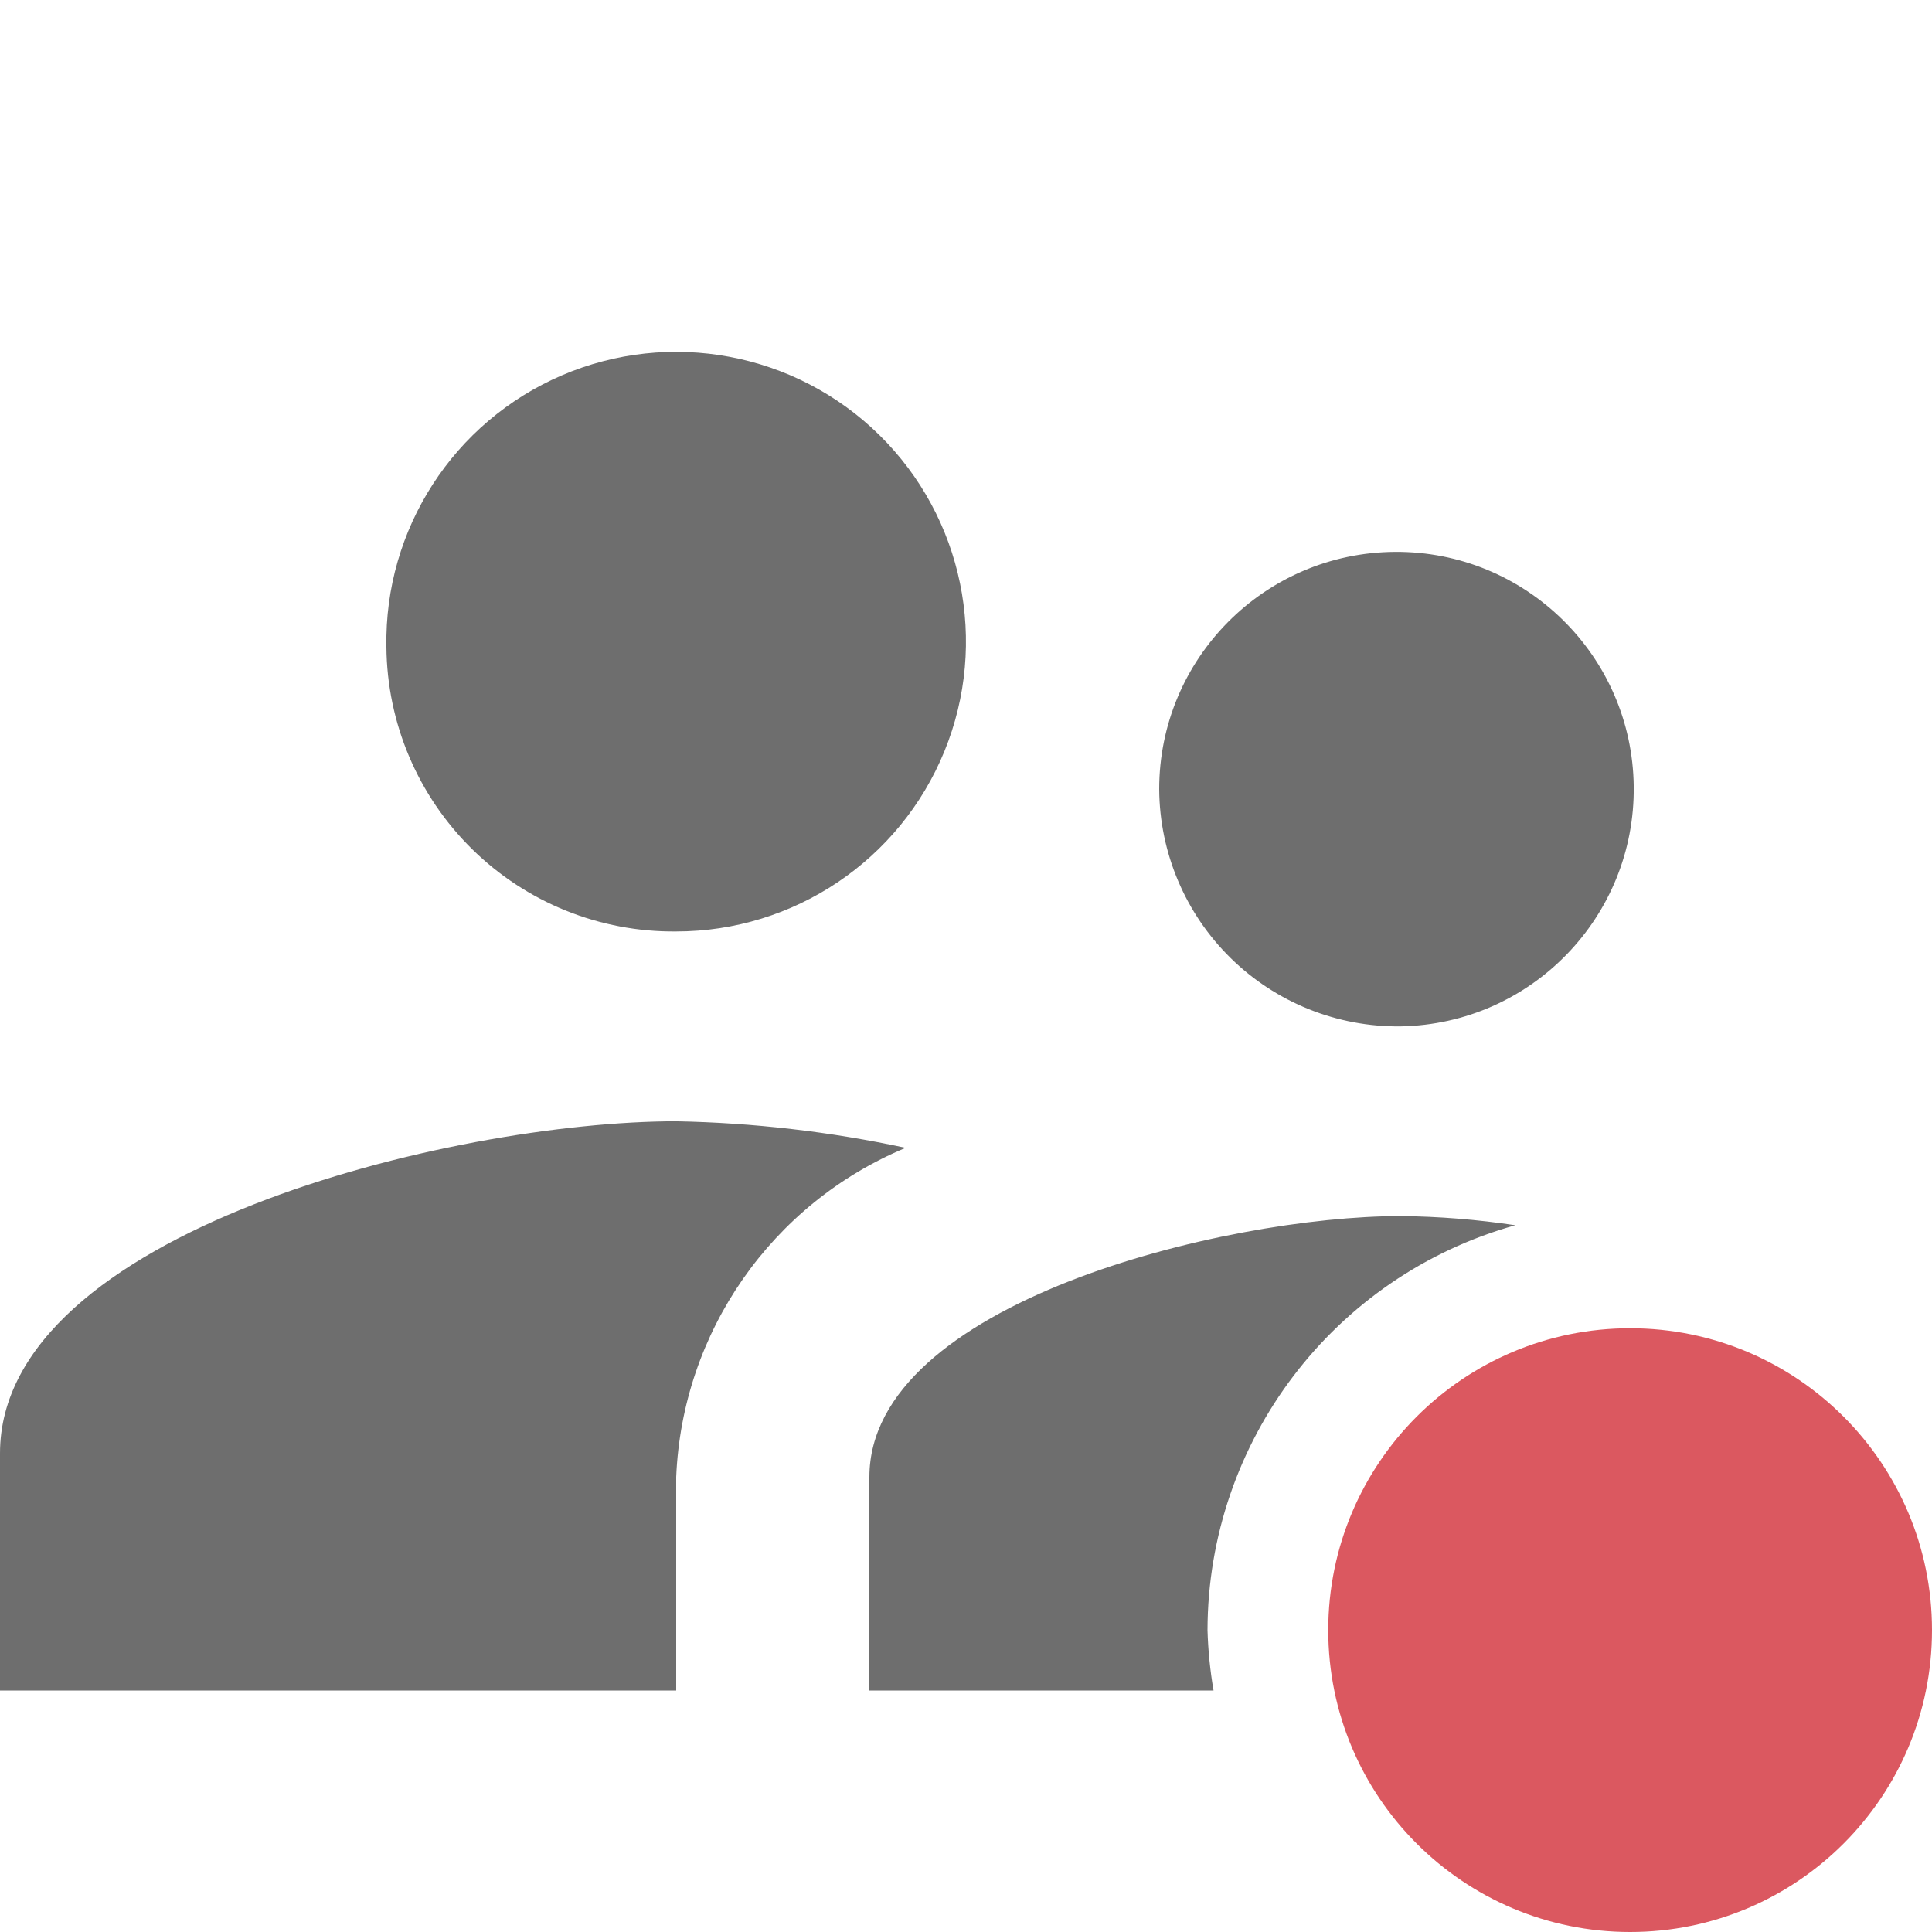
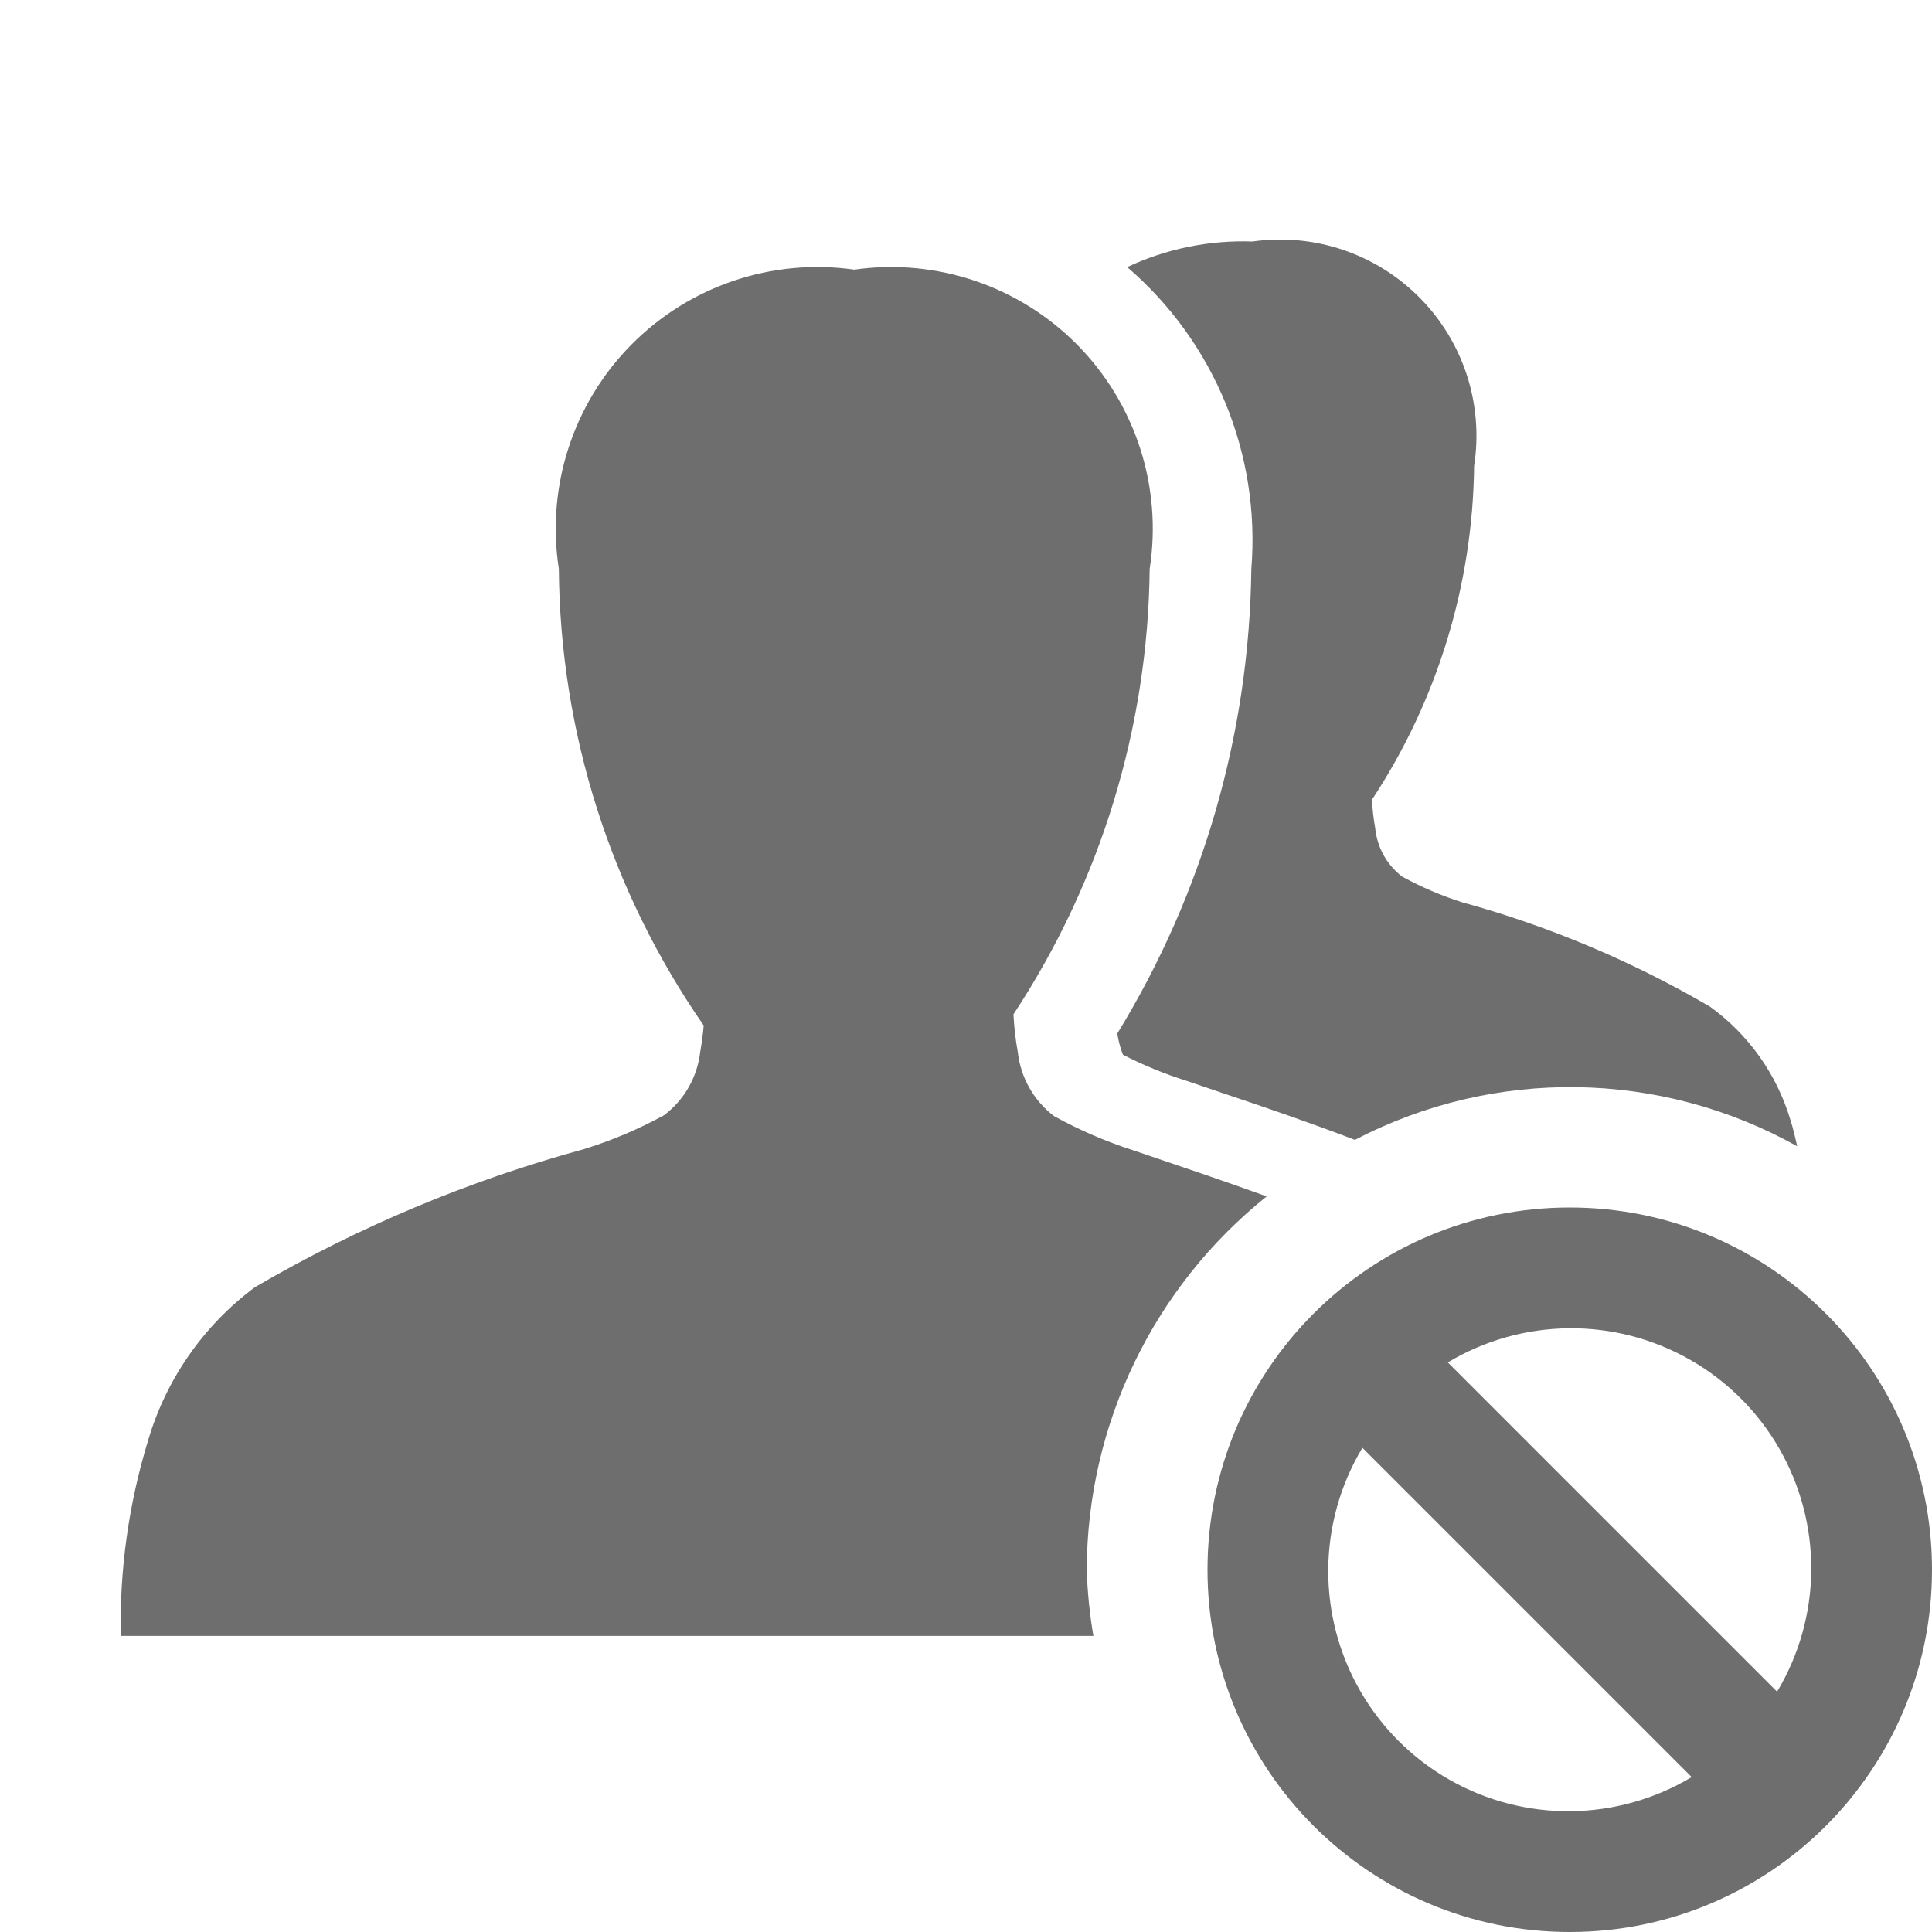
- <svg xmlns="http://www.w3.org/2000/svg" width="16" height="16" viewBox="0 0 16 16">
-   <path fill="#6e6e6e" d="M3.2 5.357a2.4 2.4 0 112.4 2.357 2.376 2.376 0 01-2.4-2.357zM11.6 8.5a1.965 1.965 0 10-2-1.964 1.976 1.976 0 002 1.964zm-6 .786c-1.864 0-5.6.919-5.6 2.75V14h5.6v-1.768a3.092 3.092 0 011.9-2.726 9.951 9.951 0 00-1.9-.22zM10 13.5a3.49 3.49 0 012.549-3.353 6.871 6.871 0 00-.949-.076c-1.464 0-4.4.723-4.4 2.161V14h2.85a3.588 3.588 0 01-.05-.5z" />
-   <circle cx="13.5" cy="13.5" r="2.5" fill="#db5860" />
+ <svg xmlns="http://www.w3.org/2000/svg" id="Layer_1" data-name="Layer 1" width="16" height="16" viewBox="0 0 16 16">
+   <path d="M10.363,4.712a2.978,2.978,0,0,0-1.028-2.5A2.259,2.259,0,0,1,10.373,2a1.625,1.625,0,0,1,1.835,1.859,5.125,5.125,0,0,1-.846,2.764,1.874,1.874,0,0,0,.027.236.576.576,0,0,0,.222.4,2.791,2.791,0,0,0,.5.214,8.556,8.556,0,0,1,2.051.864,1.785,1.785,0,0,1,.664.933c.023.069.04.146.058.223a3.854,3.854,0,0,0-3.663-.053c-.368-.141-.738-.268-1.1-.389l-.294-.1A3.359,3.359,0,0,1,9.3,8.735a.766.766,0,0,1-.041-.142l-.006-.034A7.528,7.528,0,0,0,10.363,4.712ZM9,13a3.977,3.977,0,0,1,1.49-3.092c-.366-.133-.737-.256-1.1-.38a3.683,3.683,0,0,1-.661-.285.773.773,0,0,1-.3-.53A2.427,2.427,0,0,1,8.393,8.4,6.827,6.827,0,0,0,9.521,4.712,2.167,2.167,0,0,0,7.075,2.233,2.167,2.167,0,0,0,4.628,4.711a6.725,6.725,0,0,0,1.2,3.782c-.007.072-.016.145-.029.217a.765.765,0,0,1-.3.526,3.593,3.593,0,0,1-.661.28A11.329,11.329,0,0,0,2.111,10.66a2.443,2.443,0,0,0-.886,1.274A5.192,5.192,0,0,0,1,13.548H9.055A3.958,3.958,0,0,1,9,13Z" fill="#6e6e6e" />
+   <path d="M13,10a3,3,0,1,0,3,3A3,3,0,0,0,13,10Zm2,3a1.983,1.983,0,0,1-.283,1.01L11.99,11.283A1.988,1.988,0,0,1,15,13Zm-4,0a1.983,1.983,0,0,1,.283-1.01l2.727,2.727A1.988,1.988,0,0,1,11,13Z" fill="#6e6e6e" />
</svg>
